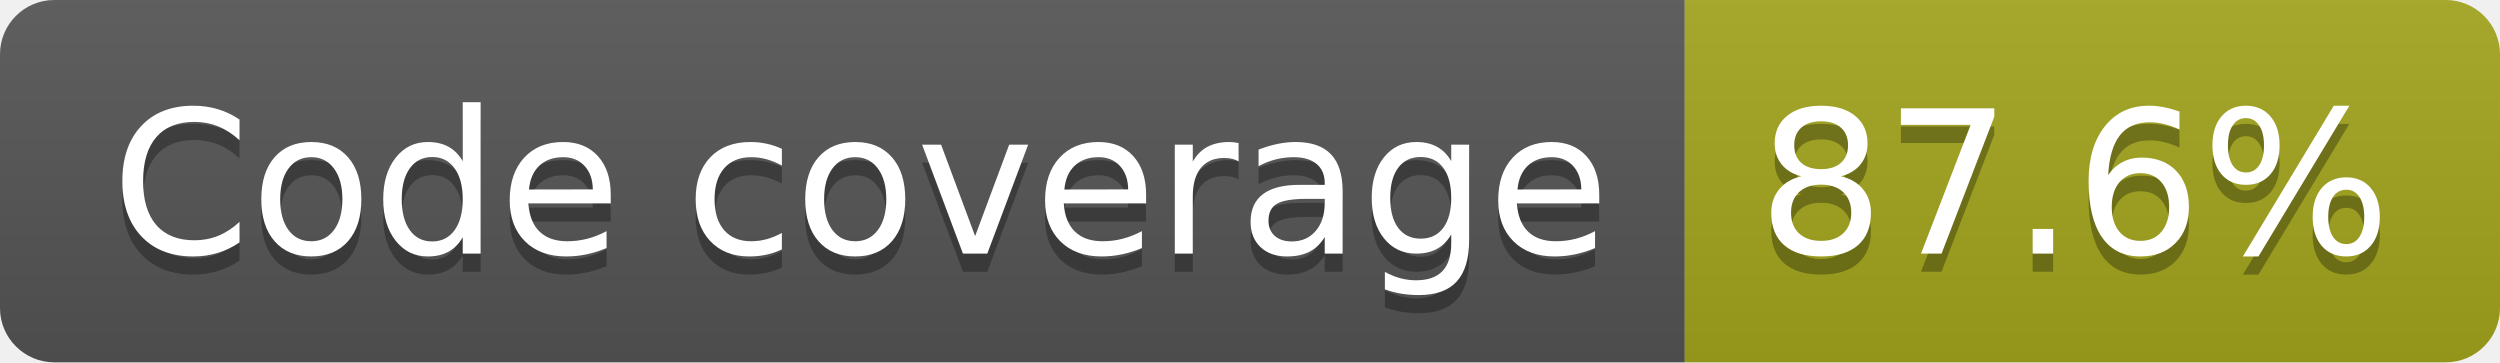
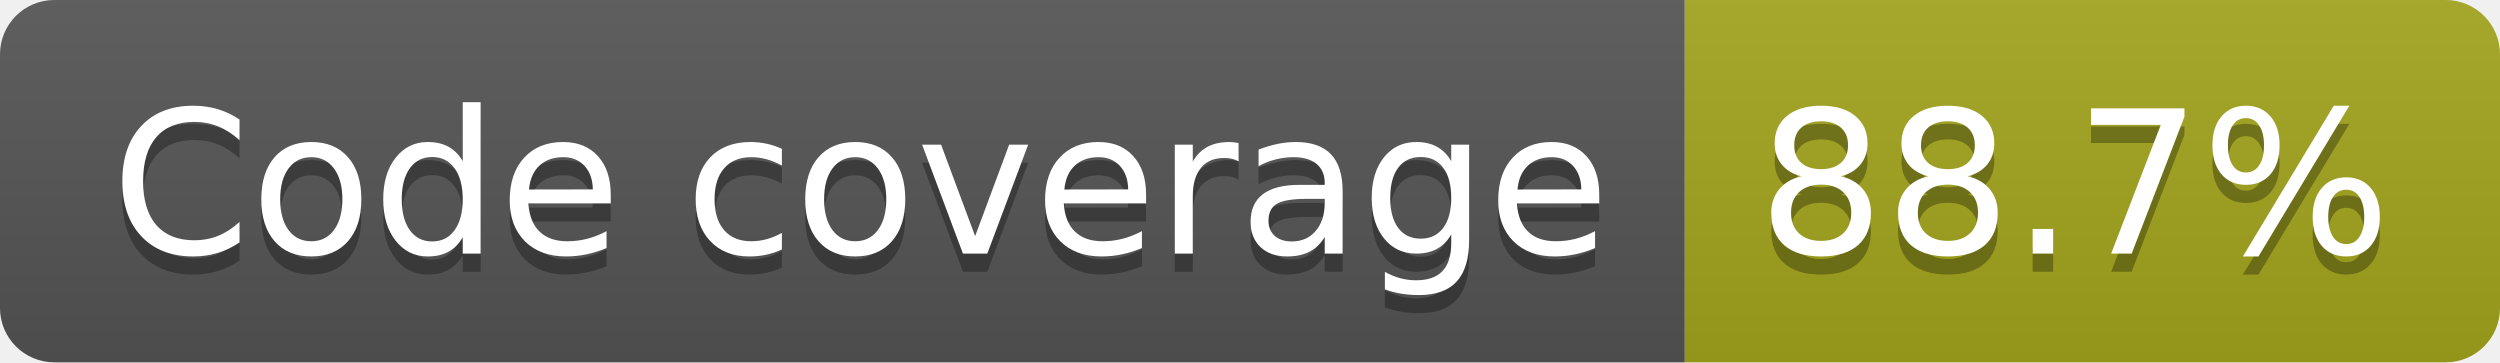
- <svg xmlns="http://www.w3.org/2000/svg" width="138" height="20" role="img" aria-label="Code coverage: 87.6%">
+ <svg xmlns="http://www.w3.org/2000/svg" width="138" height="20" role="img" aria-label="Code coverage: 88.7%">
  <linearGradient id="s" x2="0" y2="100%">
    <stop offset="0" stop-color="#bbb" stop-opacity=".1" />
    <stop offset="1" stop-opacity=".1" />
  </linearGradient>
  <clipPath id="r">
    <rect width="138" height="20" rx="3" fill="#fff" />
  </clipPath>
  <g clip-path="url(#r)">
    <rect width="93" height="20" fill="#555" />
    <rect x="93" width="45" height="20" fill="#a4a61d" />
    <rect width="138" height="20" fill="url(#s)" />
  </g>
  <g fill="#fff" text-anchor="middle" font-family="Verdana,Geneva,DejaVu Sans,sans-serif" text-rendering="geometricPrecision" font-size="110">
    <text aria-hidden="true" x="475" y="150" fill="#010101" fill-opacity=".3" transform="scale(.1)" textLength="827">Code coverage</text>
    <text x="475" y="140" transform="scale(.1)" fill="#fff" textLength="827">Code coverage</text>
-     <text aria-hidden="true" x="1145" y="150" fill="#010101" fill-opacity=".3" transform="scale(.1)" textLength="350">87.6%</text>
-     <text x="1145" y="140" transform="scale(.1)" fill="#fff" textLength="350">87.6%</text>
+     <text aria-hidden="true" x="1145" y="150" fill="#010101" fill-opacity=".3" transform="scale(.1)" textLength="350">88.7%</text>
+     <text x="1145" y="140" transform="scale(.1)" fill="#fff" textLength="350">88.7%</text>
  </g>
</svg>
